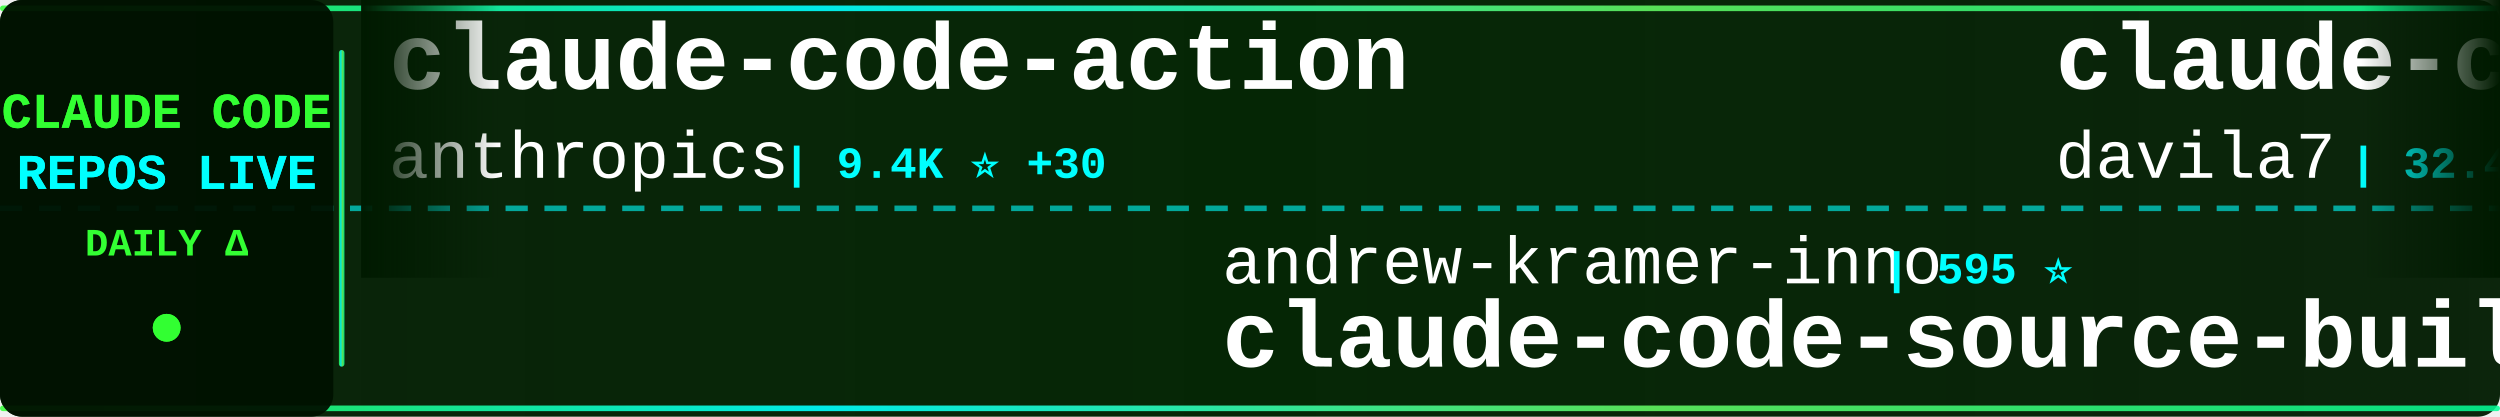
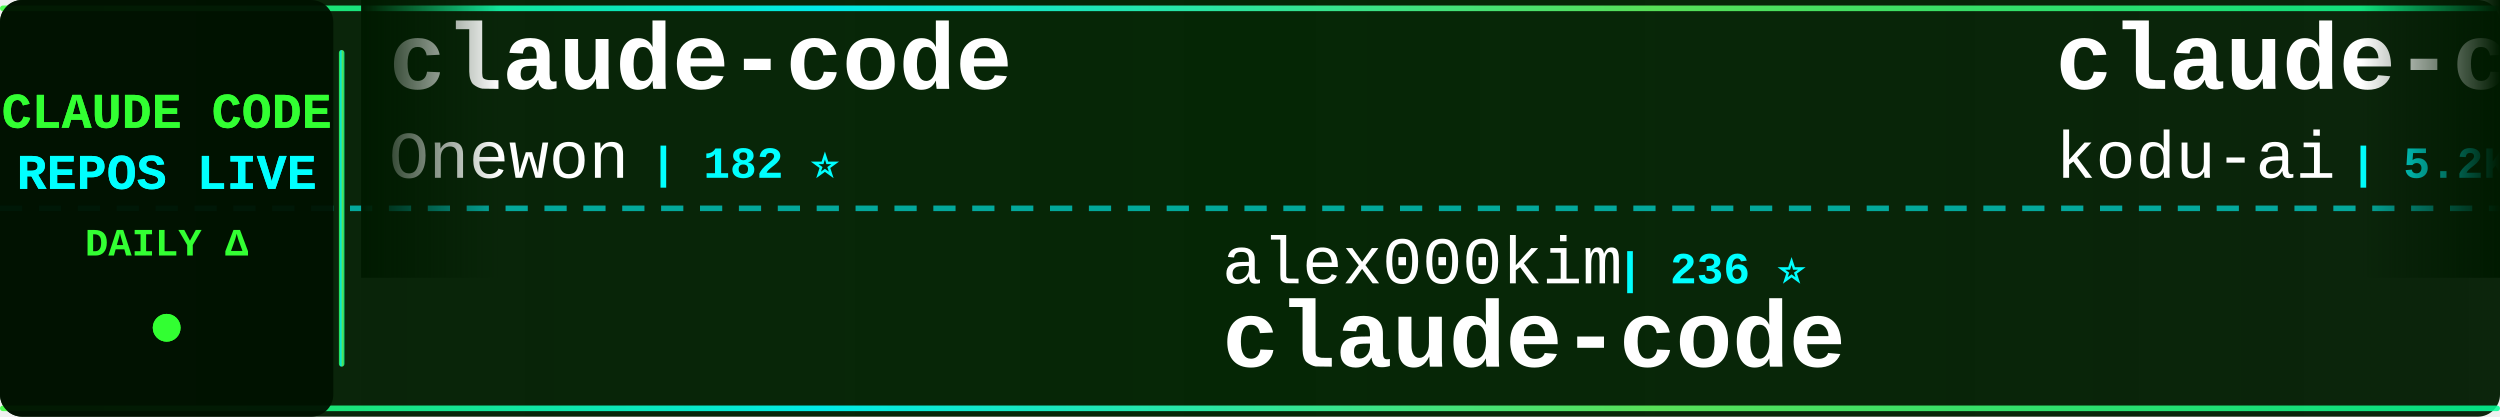
<svg xmlns="http://www.w3.org/2000/svg" width="900" height="150">
  <defs>
    <linearGradient id="tickerBg" x1="0%" y1="0%" x2="100%" y2="0%">
      <stop offset="0%" style="stop-color:#001a00;stop-opacity:0.95" />
      <stop offset="50%" style="stop-color:#002200;stop-opacity:0.98" />
      <stop offset="100%" style="stop-color:#001a00;stop-opacity:0.95" />
    </linearGradient>
    <linearGradient id="borderGrad" x1="0%" y1="0%" x2="100%" y2="0%">
      <stop offset="0%" style="stop-color:#33ff33;stop-opacity:0.85">
        <animate attributeName="stop-opacity" values="0.85;1;0.85" dur="2s" repeatCount="indefinite" />
      </stop>
      <stop offset="33%" style="stop-color:#00ffff;stop-opacity:0.9">
        <animate attributeName="stop-opacity" values="0.9;1;0.9" dur="2.2s" repeatCount="indefinite" />
      </stop>
      <stop offset="66%" style="stop-color:#66ff66;stop-opacity:0.85">
        <animate attributeName="stop-opacity" values="0.85;1;0.85" dur="1.8s" repeatCount="indefinite" />
      </stop>
      <stop offset="100%" style="stop-color:#00ff99;stop-opacity:0.85">
        <animate attributeName="stop-opacity" values="0.85;1;0.85" dur="2s" repeatCount="indefinite" />
      </stop>
    </linearGradient>
    <filter id="textGlow">
      <feGaussianBlur stdDeviation="0.1" result="coloredBlur" />
      <feMerge>
        <feMergeNode in="coloredBlur" />
        <feMergeNode in="SourceGraphic" />
      </feMerge>
    </filter>
    <filter id="metricGlow">
      <feGaussianBlur stdDeviation="0.2" result="coloredBlur" />
      <feMerge>
        <feMergeNode in="coloredBlur" />
        <feMergeNode in="SourceGraphic" />
      </feMerge>
    </filter>
    <linearGradient id="leftFade" x1="0%" y1="0%" x2="100%" y2="0%">
      <stop offset="0%" style="stop-color:#001a00;stop-opacity:1" />
      <stop offset="100%" style="stop-color:#001a00;stop-opacity:0" />
    </linearGradient>
    <linearGradient id="rightFade" x1="0%" y1="0%" x2="100%" y2="0%">
      <stop offset="0%" style="stop-color:#001a00;stop-opacity:0" />
      <stop offset="100%" style="stop-color:#001a00;stop-opacity:1" />
    </linearGradient>
  </defs>
  <rect width="900" height="150" fill="url(#tickerBg)" rx="8" />
  <rect x="0" y="2" width="900" height="2" fill="url(#borderGrad)" rx="1" />
  <rect x="0" y="146" width="900" height="2" fill="url(#borderGrad)" rx="1" />
  <line x1="0" y1="75" x2="900" y2="75" stroke="#00ffff" stroke-width="2" stroke-dasharray="8 6" opacity="0.6" />
  <rect x="0" y="0" width="120" height="150" fill="#001100" opacity="0.95" rx="8" />
  <text x="60" y="46" font-family="'Courier New', monospace" font-size="18" font-weight="bold" fill="#33ff33" text-anchor="middle" filter="url(#textGlow)">
    CLAUDE CODE
  </text>
  <text x="60" y="68" font-family="'Courier New', monospace" font-size="18" font-weight="bold" fill="#00ffff" text-anchor="middle" filter="url(#textGlow)">
    REPOS LIVE
  </text>
  <text x="60" y="92" font-family="'Courier New', monospace" font-size="14" font-weight="bold" fill="#33ff33" text-anchor="middle">
    DAILY Δ
  </text>
  <circle cx="60" cy="118" r="5" fill="#33ff33" filter="url(#metricGlow)">
    <animate attributeName="r" values="4;6;4" dur="1.5s" repeatCount="indefinite" />
    <animate attributeName="opacity" values="0.6;1;0.6" dur="1.5s" repeatCount="indefinite" />
  </circle>
  <rect x="122" y="18" width="2" height="114" fill="url(#borderGrad)" rx="1" />
  <clipPath id="tickerClip">
    <rect x="130" y="0" width="770" height="150" />
  </clipPath>
  <g clip-path="url(#tickerClip)">
    <g id="tickerItems">
      <animateTransform attributeName="transform" attributeType="XML" type="translate" from="0 0" to="-3000 0" dur="54s" repeatCount="indefinite" />
      <g transform="translate(0, 0)">
-         <text x="140" y="32" font-family="'Courier New', monospace" font-size="34" font-weight="bold" fill="#ffffff">claude-code-action</text>
-         <text x="140" y="64" font-family="'Courier New', monospace" font-size="24" font-weight="normal" fill="#ffffff" opacity="1.0">anthropics</text>
-         <text x="282" y="64" font-family="'Courier New', monospace" font-size="16" font-weight="bold" fill="#00ffff"> | 9.4K ⭐ +30</text>
+         <text x="140" y="32" font-family="'Courier New', monospace" font-size="34" font-weight="bold" fill="#ffffff">claude-code</text>
+         <text x="140" y="64" font-family="'Courier New', monospace" font-size="24" font-weight="normal" fill="#ffffff" opacity="1.0">Onewon</text>
+         <text x="234" y="64" font-family="'Courier New', monospace" font-size="16" font-weight="bold" fill="#00ffff"> | 182 ⭐</text>
      </g>
      <g transform="translate(300, 0)">
-         <text x="140" y="102" font-family="'Courier New', monospace" font-size="24" font-weight="normal" fill="#ffffff" opacity="1.0">andrew-kramer-inno</text>
-         <text x="378" y="102" font-family="'Courier New', monospace" font-size="16" font-weight="bold" fill="#00ffff"> | 595 ⭐</text>
-         <text x="140" y="132" font-family="'Courier New', monospace" font-size="34" font-weight="bold" fill="#ffffff">claude-code-source-build</text>
+         <text x="140" y="102" font-family="'Courier New', monospace" font-size="24" font-weight="normal" fill="#ffffff" opacity="1.0">alex000kim</text>
+         <text x="282" y="102" font-family="'Courier New', monospace" font-size="16" font-weight="bold" fill="#00ffff"> | 236 ⭐</text>
+         <text x="140" y="132" font-family="'Courier New', monospace" font-size="34" font-weight="bold" fill="#ffffff">claude-code</text>
      </g>
      <g transform="translate(600, 0)">
-         <text x="140" y="32" font-family="'Courier New', monospace" font-size="34" font-weight="bold" fill="#ffffff">claude-code-templates</text>
-         <text x="140" y="64" font-family="'Courier New', monospace" font-size="24" font-weight="normal" fill="#ffffff" opacity="1.0">davila7</text>
-         <text x="246" y="64" font-family="'Courier New', monospace" font-size="16" font-weight="bold" fill="#00ffff"> | 32.4K ⭐ +47</text>
+         <text x="140" y="32" font-family="'Courier New', monospace" font-size="34" font-weight="bold" fill="#ffffff">claude-coder</text>
+         <text x="140" y="64" font-family="'Courier New', monospace" font-size="24" font-weight="normal" fill="#ffffff" opacity="1.0">kodu-ai</text>
+         <text x="246" y="64" font-family="'Courier New', monospace" font-size="16" font-weight="bold" fill="#00ffff"> | 5.2K ⭐</text>
      </g>
      <g transform="translate(900, 0)">
-         <text x="140" y="102" font-family="'Courier New', monospace" font-size="24" font-weight="normal" fill="#ffffff" opacity="1.0">ding113</text>
-         <text x="246" y="102" font-family="'Courier New', monospace" font-size="16" font-weight="bold" fill="#00ffff"> | 3.4K ⭐</text>
-         <text x="140" y="132" font-family="'Courier New', monospace" font-size="34" font-weight="bold" fill="#ffffff">claude-code-hub</text>
+         <text x="140" y="102" font-family="'Courier New', monospace" font-size="24" font-weight="normal" fill="#ffffff" opacity="1.0">Donchitos</text>
+         <text x="270" y="102" font-family="'Courier New', monospace" font-size="16" font-weight="bold" fill="#00ffff"> | 25.7K ⭐ +32</text>
+         <text x="140" y="132" font-family="'Courier New', monospace" font-size="34" font-weight="bold" fill="#ffffff">Claude-Code-Game-Studios</text>
      </g>
      <g transform="translate(1200, 0)">
+         <text x="140" y="32" font-family="'Courier New', monospace" font-size="34" font-weight="bold" fill="#ffffff">claude-code-source</text>
+         <text x="140" y="64" font-family="'Courier New', monospace" font-size="24" font-weight="normal" fill="#ffffff" opacity="1.0">AprilNEA</text>
+         <text x="258" y="64" font-family="'Courier New', monospace" font-size="16" font-weight="bold" fill="#00ffff"> | 393 ⭐</text>
+       </g>
+       <g transform="translate(1500, 0)">
+         <text x="140" y="102" font-family="'Courier New', monospace" font-size="24" font-weight="normal" fill="#ffffff" opacity="1.0">xorespesp</text>
+         <text x="270" y="102" font-family="'Courier New', monospace" font-size="16" font-weight="bold" fill="#00ffff"> | 233 ⭐</text>
+         <text x="140" y="132" font-family="'Courier New', monospace" font-size="34" font-weight="bold" fill="#ffffff">claude-code</text>
+       </g>
+       <g transform="translate(1800, 0)">
        <text x="140" y="32" font-family="'Courier New', monospace" font-size="34" font-weight="bold" fill="#ffffff">claude-code-best-practic...</text>
        <text x="140" y="64" font-family="'Courier New', monospace" font-size="24" font-weight="normal" fill="#ffffff" opacity="1.0">shanraisshan</text>
-         <text x="306" y="64" font-family="'Courier New', monospace" font-size="16" font-weight="bold" fill="#00ffff"> | 67.0K ⭐ +29</text>
-       </g>
-       <g transform="translate(1500, 0)">
-         <text x="140" y="102" font-family="'Courier New', monospace" font-size="24" font-weight="normal" fill="#ffffff" opacity="1.0">AICoderTudou</text>
-         <text x="306" y="102" font-family="'Courier New', monospace" font-size="16" font-weight="bold" fill="#00ffff"> | 494 ⭐</text>
-         <text x="140" y="132" font-family="'Courier New', monospace" font-size="34" font-weight="bold" fill="#ffffff">claude-code-tudou</text>
-       </g>
-       <g transform="translate(1800, 0)">
-         <text x="140" y="32" font-family="'Courier New', monospace" font-size="34" font-weight="bold" fill="#ffffff">free-claude-code</text>
-         <text x="140" y="64" font-family="'Courier New', monospace" font-size="24" font-weight="normal" fill="#ffffff" opacity="1.0">Alishahryar1</text>
-         <text x="306" y="64" font-family="'Courier New', monospace" font-size="16" font-weight="bold" fill="#00ffff"> | 56.5K ⭐ +98</text>
+         <text x="306" y="64" font-family="'Courier New', monospace" font-size="16" font-weight="bold" fill="#00ffff"> | 67.1K ⭐ +45</text>
      </g>
      <g transform="translate(2100, 0)">
-         <text x="140" y="102" font-family="'Courier New', monospace" font-size="24" font-weight="normal" fill="#ffffff" opacity="1.0">centminmod</text>
-         <text x="282" y="102" font-family="'Courier New', monospace" font-size="16" font-weight="bold" fill="#00ffff"> | 2.7K ⭐</text>
-         <text x="140" y="132" font-family="'Courier New', monospace" font-size="34" font-weight="bold" fill="#ffffff">my-claude-code-setup</text>
+         <text x="140" y="102" font-family="'Courier New', monospace" font-size="24" font-weight="normal" fill="#ffffff" opacity="1.0">alejandrobalderas</text>
+         <text x="366" y="102" font-family="'Courier New', monospace" font-size="16" font-weight="bold" fill="#00ffff"> | 3.0K ⭐ +2</text>
+         <text x="140" y="132" font-family="'Courier New', monospace" font-size="34" font-weight="bold" fill="#ffffff">claude-code-from-source</text>
      </g>
      <g transform="translate(2400, 0)">
-         <text x="140" y="32" font-family="'Courier New', monospace" font-size="34" font-weight="bold" fill="#ffffff">claude-code</text>
-         <text x="140" y="64" font-family="'Courier New', monospace" font-size="24" font-weight="normal" fill="#ffffff" opacity="1.0">Tinkeringg-Lab</text>
-         <text x="330" y="64" font-family="'Courier New', monospace" font-size="16" font-weight="bold" fill="#00ffff"> | 215 ⭐</text>
+         <text x="140" y="32" font-family="'Courier New', monospace" font-size="34" font-weight="bold" fill="#ffffff">claude-code-workflows</text>
+         <text x="140" y="64" font-family="'Courier New', monospace" font-size="24" font-weight="normal" fill="#ffffff" opacity="1.0">OneRedOak</text>
+         <text x="270" y="64" font-family="'Courier New', monospace" font-size="16" font-weight="bold" fill="#00ffff"> | 3.9K ⭐</text>
      </g>
      <g transform="translate(2700, 0)">
-         <text x="140" y="102" font-family="'Courier New', monospace" font-size="24" font-weight="normal" fill="#ffffff" opacity="1.0">tanbiralam</text>
-         <text x="282" y="102" font-family="'Courier New', monospace" font-size="16" font-weight="bold" fill="#00ffff"> | 2.3K ⭐ +2</text>
+         <text x="140" y="102" font-family="'Courier New', monospace" font-size="24" font-weight="normal" fill="#ffffff" opacity="1.0">ponponon</text>
+         <text x="258" y="102" font-family="'Courier New', monospace" font-size="16" font-weight="bold" fill="#00ffff"> | 2.3K ⭐ +1</text>
+         <text x="140" y="132" font-family="'Courier New', monospace" font-size="34" font-weight="bold" fill="#ffffff">claude_code_src</text>
+       </g>
+       <g transform="translate(3000, 0)">
+         <text x="140" y="32" font-family="'Courier New', monospace" font-size="34" font-weight="bold" fill="#ffffff">claude-code</text>
+         <text x="140" y="64" font-family="'Courier New', monospace" font-size="24" font-weight="normal" fill="#ffffff" opacity="1.0">Onewon</text>
+         <text x="234" y="64" font-family="'Courier New', monospace" font-size="16" font-weight="bold" fill="#00ffff"> | 182 ⭐</text>
+       </g>
+       <g transform="translate(3300, 0)">
+         <text x="140" y="102" font-family="'Courier New', monospace" font-size="24" font-weight="normal" fill="#ffffff" opacity="1.0">alex000kim</text>
+         <text x="282" y="102" font-family="'Courier New', monospace" font-size="16" font-weight="bold" fill="#00ffff"> | 236 ⭐</text>
        <text x="140" y="132" font-family="'Courier New', monospace" font-size="34" font-weight="bold" fill="#ffffff">claude-code</text>
      </g>
-       <g transform="translate(3000, 0)">
-         <text x="140" y="32" font-family="'Courier New', monospace" font-size="34" font-weight="bold" fill="#ffffff">claude-code-action</text>
-         <text x="140" y="64" font-family="'Courier New', monospace" font-size="24" font-weight="normal" fill="#ffffff" opacity="1.0">anthropics</text>
-         <text x="282" y="64" font-family="'Courier New', monospace" font-size="16" font-weight="bold" fill="#00ffff"> | 9.4K ⭐ +30</text>
-       </g>
-       <g transform="translate(3300, 0)">
-         <text x="140" y="102" font-family="'Courier New', monospace" font-size="24" font-weight="normal" fill="#ffffff" opacity="1.0">andrew-kramer-inno</text>
-         <text x="378" y="102" font-family="'Courier New', monospace" font-size="16" font-weight="bold" fill="#00ffff"> | 595 ⭐</text>
-         <text x="140" y="132" font-family="'Courier New', monospace" font-size="34" font-weight="bold" fill="#ffffff">claude-code-source-build</text>
-       </g>
      <g transform="translate(3600, 0)">
-         <text x="140" y="32" font-family="'Courier New', monospace" font-size="34" font-weight="bold" fill="#ffffff">claude-code-templates</text>
-         <text x="140" y="64" font-family="'Courier New', monospace" font-size="24" font-weight="normal" fill="#ffffff" opacity="1.0">davila7</text>
-         <text x="246" y="64" font-family="'Courier New', monospace" font-size="16" font-weight="bold" fill="#00ffff"> | 32.4K ⭐ +47</text>
+         <text x="140" y="32" font-family="'Courier New', monospace" font-size="34" font-weight="bold" fill="#ffffff">claude-coder</text>
+         <text x="140" y="64" font-family="'Courier New', monospace" font-size="24" font-weight="normal" fill="#ffffff" opacity="1.0">kodu-ai</text>
+         <text x="246" y="64" font-family="'Courier New', monospace" font-size="16" font-weight="bold" fill="#00ffff"> | 5.2K ⭐</text>
      </g>
      <g transform="translate(3900, 0)">
-         <text x="140" y="102" font-family="'Courier New', monospace" font-size="24" font-weight="normal" fill="#ffffff" opacity="1.0">ding113</text>
-         <text x="246" y="102" font-family="'Courier New', monospace" font-size="16" font-weight="bold" fill="#00ffff"> | 3.4K ⭐</text>
-         <text x="140" y="132" font-family="'Courier New', monospace" font-size="34" font-weight="bold" fill="#ffffff">claude-code-hub</text>
+         <text x="140" y="102" font-family="'Courier New', monospace" font-size="24" font-weight="normal" fill="#ffffff" opacity="1.0">Donchitos</text>
+         <text x="270" y="102" font-family="'Courier New', monospace" font-size="16" font-weight="bold" fill="#00ffff"> | 25.7K ⭐ +32</text>
+         <text x="140" y="132" font-family="'Courier New', monospace" font-size="34" font-weight="bold" fill="#ffffff">Claude-Code-Game-Studios</text>
      </g>
    </g>
  </g>
  <rect x="130" y="0" width="50" height="100" fill="url(#leftFade)" />
  <rect x="850" y="0" width="50" height="100" fill="url(#rightFade)" />
</svg>
